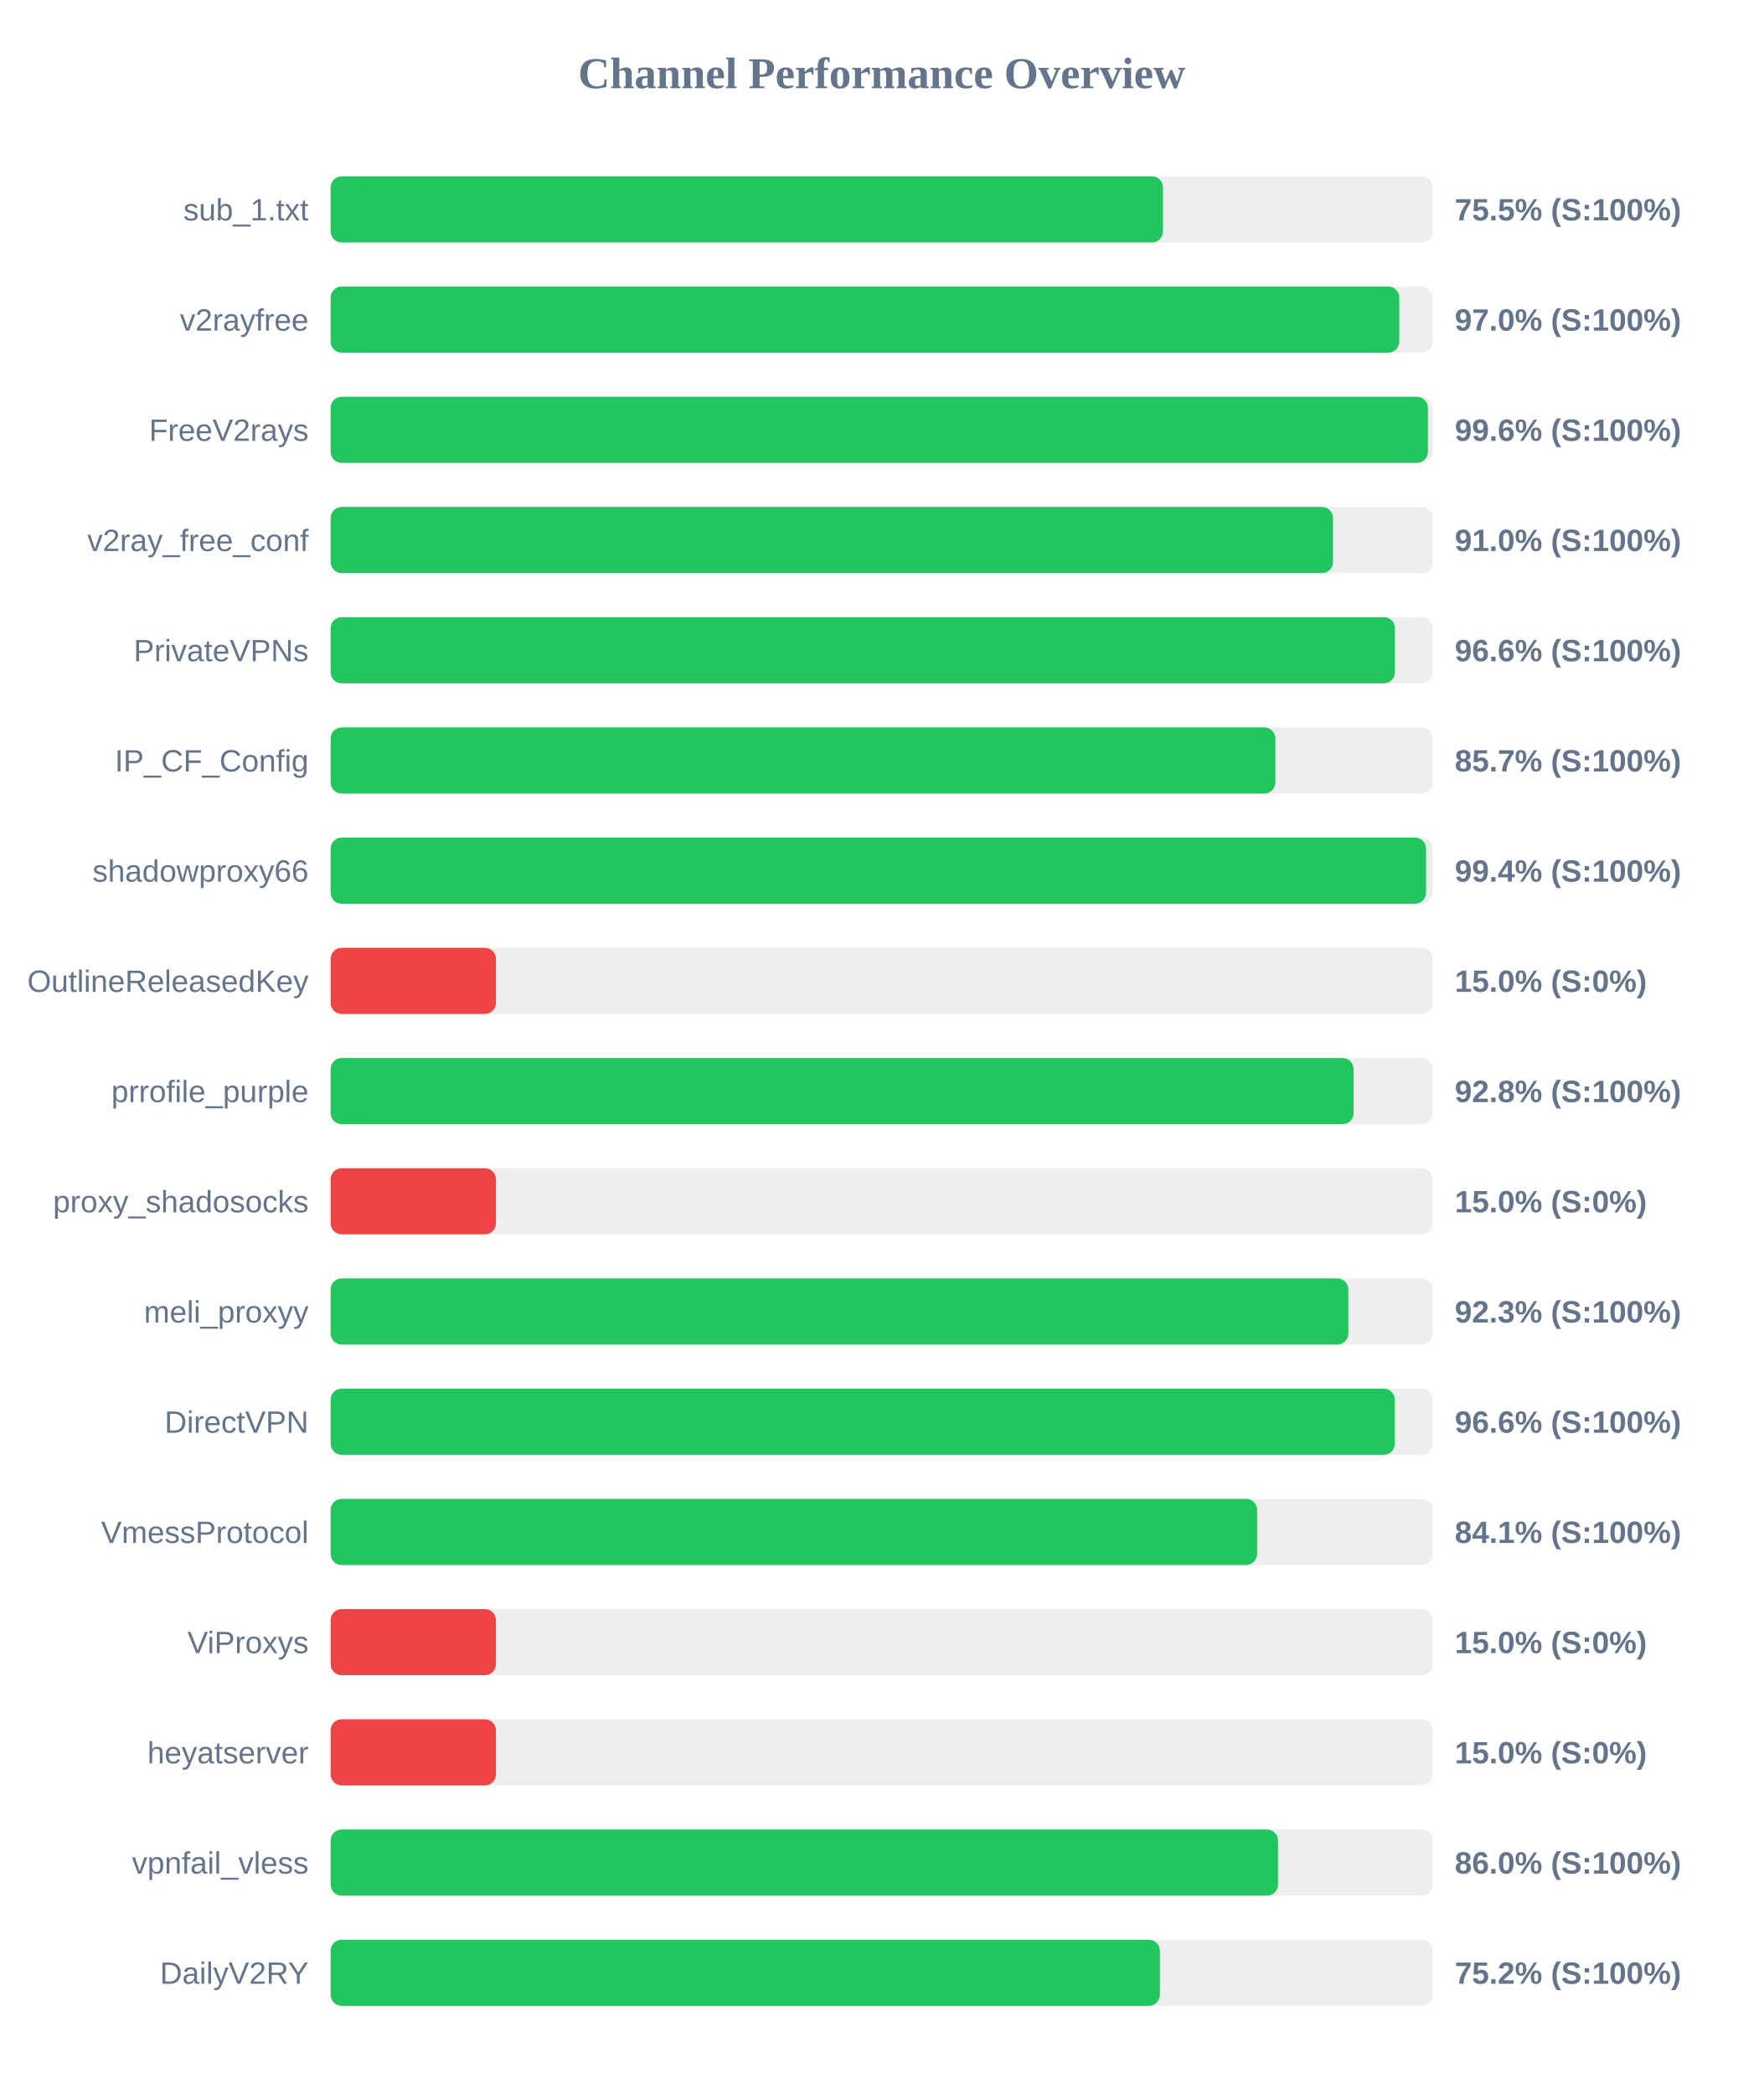
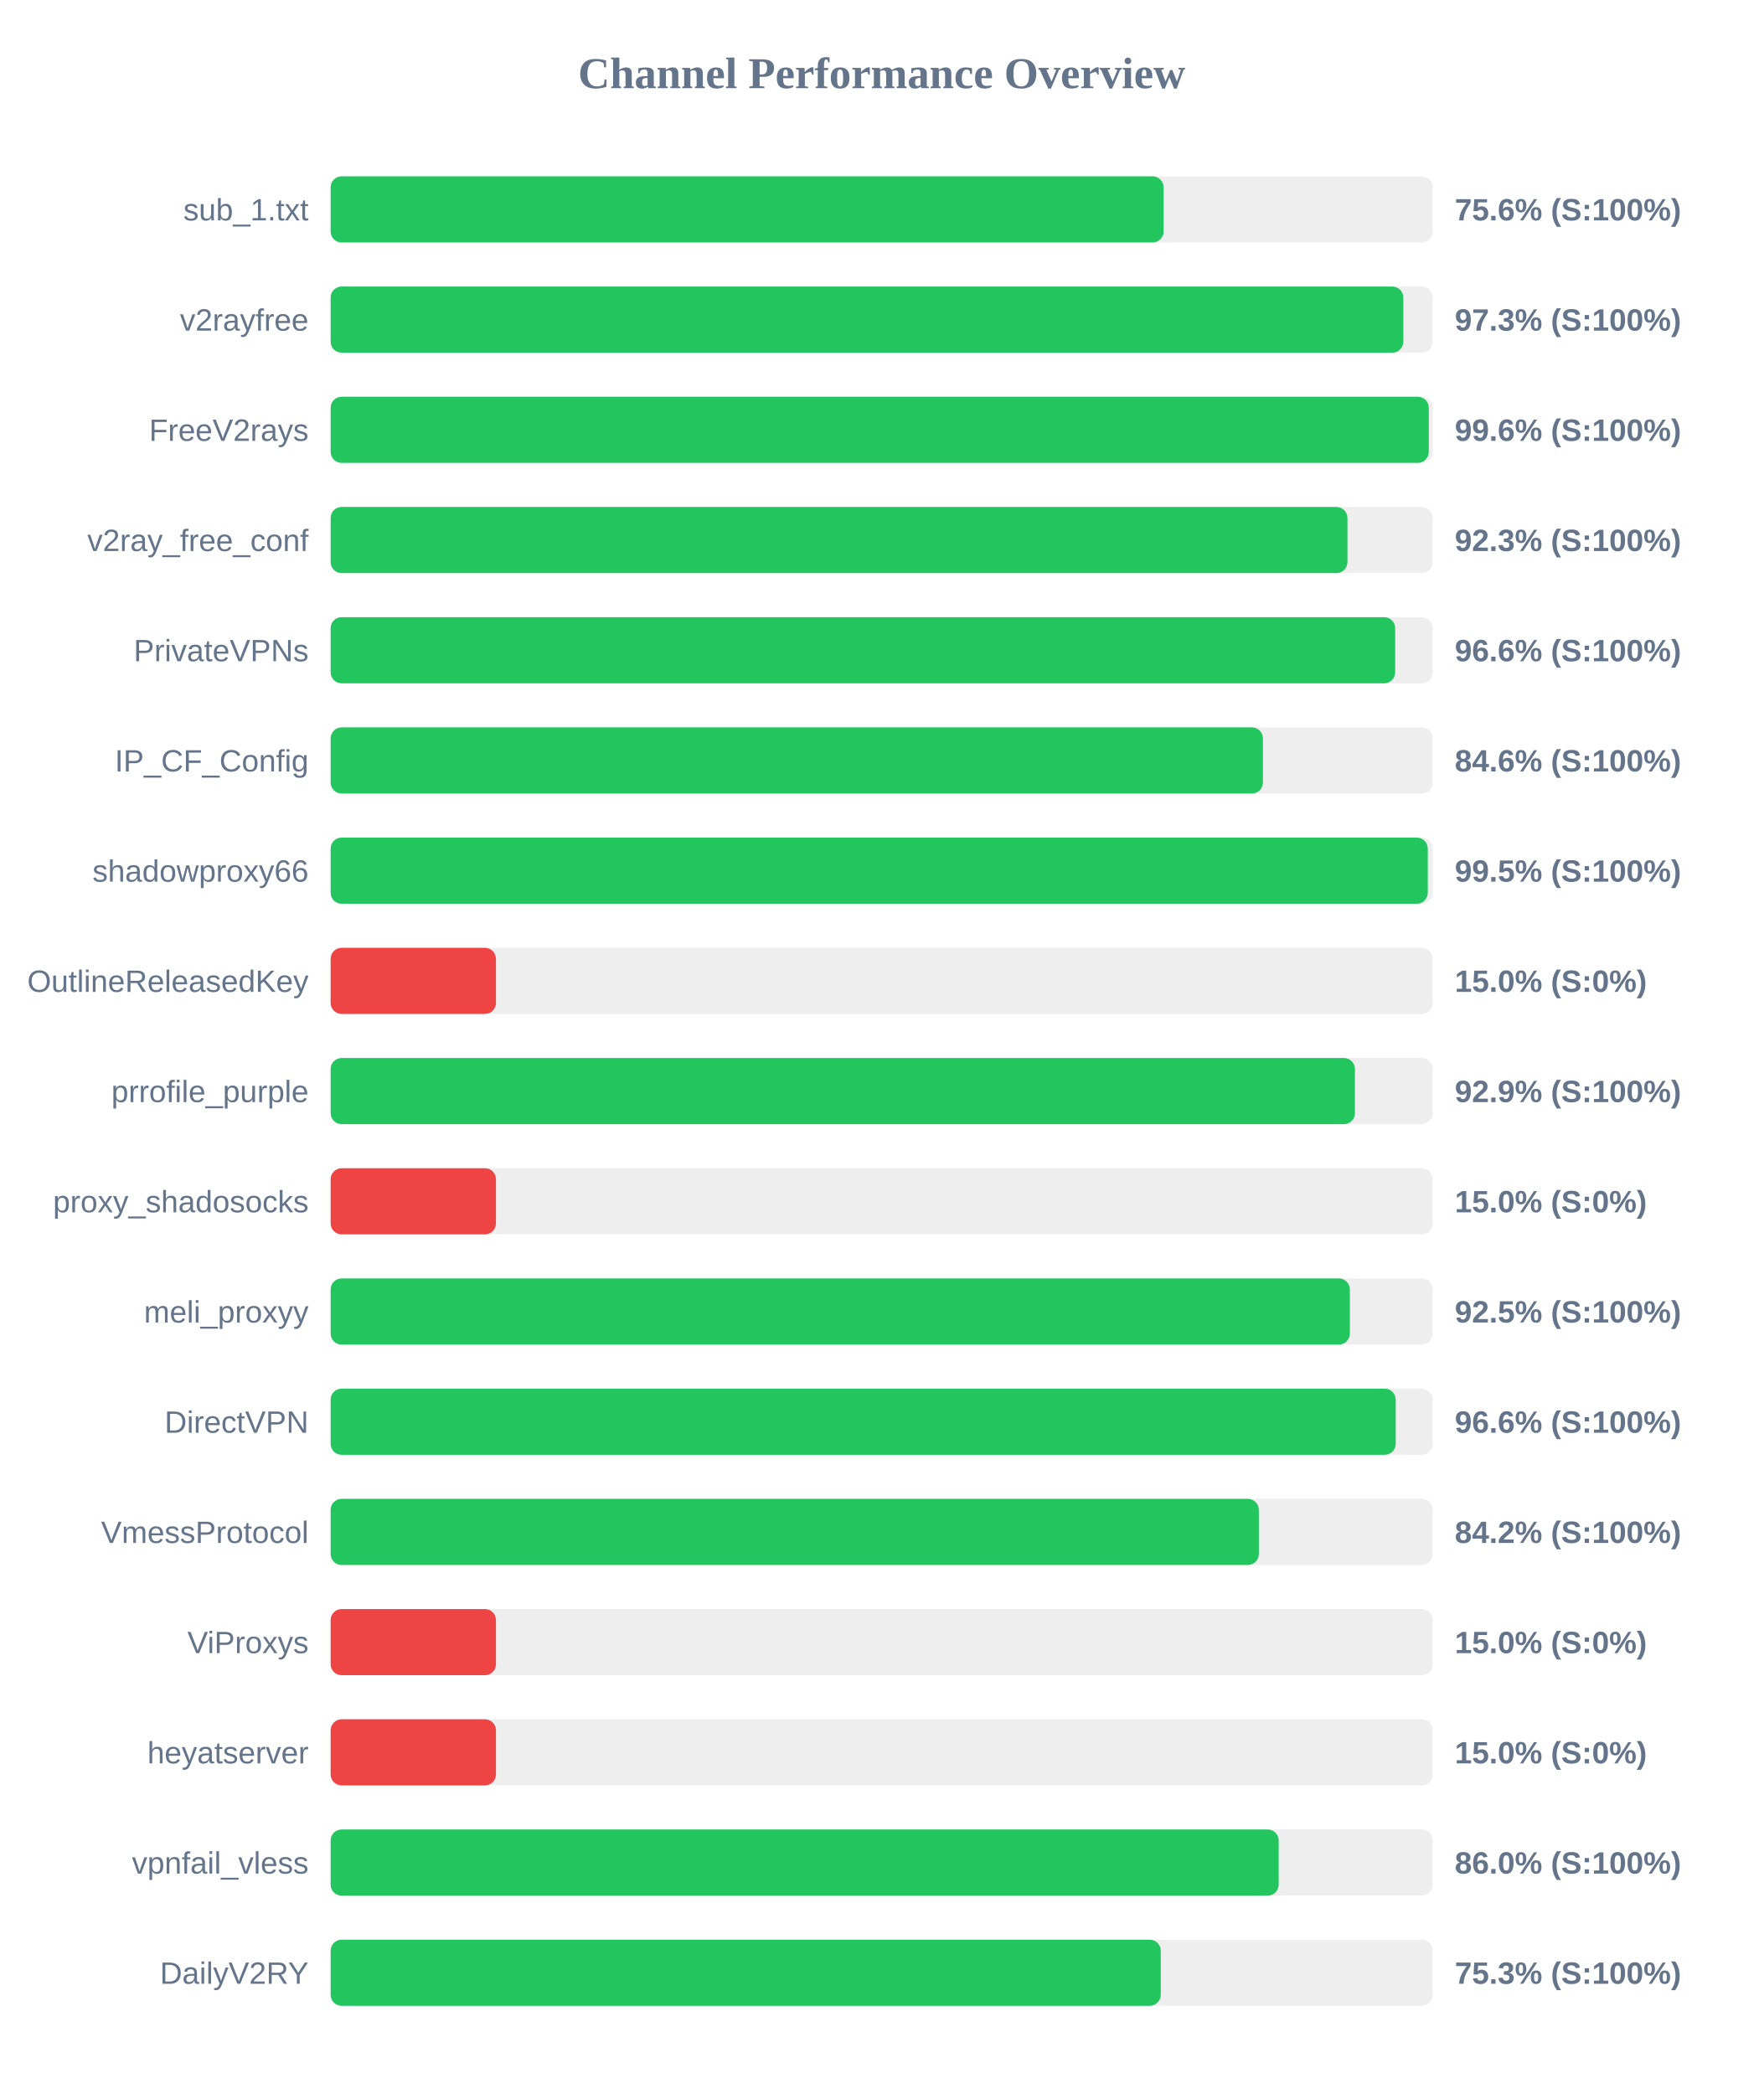
<svg xmlns="http://www.w3.org/2000/svg" width="800" height="950" version="1.1">
  <style>
        .row { font: 14px Arial; fill: #64748b; }
        .score { font: bold 14px Arial; fill: #64748b; }
    </style>
  <text x="400" y="40" text-anchor="middle" font-size="20px" font-weight="bold" fill="#64748b">Channel Performance Overview</text>
  <rect x="150" y="80" width="500" height="30" fill="#eee" rx="5" />
-   <rect x="150" y="80" width="377.6" height="30" fill="#22c55e" rx="5" />
+   <rect x="150" y="80" width="377.9" height="30" fill="#22c55e" rx="5" />
  <text x="140" y="100" text-anchor="end" class="row">sub_1.txt</text>
-   <text x="660" y="100" text-anchor="start" class="score">75.5% (S:100%)</text>
+   <text x="660" y="100" text-anchor="start" class="score">75.6% (S:100%)</text>
  <rect x="150" y="130" width="500" height="30" fill="#eee" rx="5" />
-   <rect x="150" y="130" width="484.8" height="30" fill="#22c55e" rx="5" />
+   <rect x="150" y="130" width="486.65" height="30" fill="#22c55e" rx="5" />
  <text x="140" y="150" text-anchor="end" class="row">v2rayfree</text>
-   <text x="660" y="150" text-anchor="start" class="score">97.0% (S:100%)</text>
+   <text x="660" y="150" text-anchor="start" class="score">97.3% (S:100%)</text>
  <rect x="150" y="180" width="500" height="30" fill="#eee" rx="5" />
-   <rect x="150" y="180" width="497.8" height="30" fill="#22c55e" rx="5" />
+   <rect x="150" y="180" width="498.2" height="30" fill="#22c55e" rx="5" />
  <text x="140" y="200" text-anchor="end" class="row">FreeV2rays</text>
  <text x="660" y="200" text-anchor="start" class="score">99.6% (S:100%)</text>
  <rect x="150" y="230" width="500" height="30" fill="#eee" rx="5" />
-   <rect x="150" y="230" width="454.75" height="30" fill="#22c55e" rx="5" />
+   <rect x="150" y="230" width="461.3" height="30" fill="#22c55e" rx="5" />
  <text x="140" y="250" text-anchor="end" class="row">v2ray_free_conf</text>
-   <text x="660" y="250" text-anchor="start" class="score">91.0% (S:100%)</text>
+   <text x="660" y="250" text-anchor="start" class="score">92.3% (S:100%)</text>
  <rect x="150" y="280" width="500" height="30" fill="#eee" rx="5" />
-   <rect x="150" y="280" width="482.85" height="30" fill="#22c55e" rx="5" />
+   <rect x="150" y="280" width="482.95" height="30" fill="#22c55e" rx="5" />
  <text x="140" y="300" text-anchor="end" class="row">PrivateVPNs</text>
  <text x="660" y="300" text-anchor="start" class="score">96.6% (S:100%)</text>
  <rect x="150" y="330" width="500" height="30" fill="#eee" rx="5" />
-   <rect x="150" y="330" width="428.6" height="30" fill="#22c55e" rx="5" />
+   <rect x="150" y="330" width="422.95" height="30" fill="#22c55e" rx="5" />
  <text x="140" y="350" text-anchor="end" class="row">IP_CF_Config</text>
-   <text x="660" y="350" text-anchor="start" class="score">85.7% (S:100%)</text>
+   <text x="660" y="350" text-anchor="start" class="score">84.6% (S:100%)</text>
  <rect x="150" y="380" width="500" height="30" fill="#eee" rx="5" />
-   <rect x="150" y="380" width="496.95" height="30" fill="#22c55e" rx="5" />
+   <rect x="150" y="380" width="497.75" height="30" fill="#22c55e" rx="5" />
  <text x="140" y="400" text-anchor="end" class="row">shadowproxy66</text>
-   <text x="660" y="400" text-anchor="start" class="score">99.4% (S:100%)</text>
+   <text x="660" y="400" text-anchor="start" class="score">99.5% (S:100%)</text>
  <rect x="150" y="430" width="500" height="30" fill="#eee" rx="5" />
  <rect x="150" y="430" width="75.0" height="30" fill="#ef4444" rx="5" />
  <text x="140" y="450" text-anchor="end" class="row">OutlineReleasedKey</text>
  <text x="660" y="450" text-anchor="start" class="score">15.0% (S:0%)</text>
  <rect x="150" y="480" width="500" height="30" fill="#eee" rx="5" />
-   <rect x="150" y="480" width="464.1" height="30" fill="#22c55e" rx="5" />
+   <rect x="150" y="480" width="464.7" height="30" fill="#22c55e" rx="5" />
  <text x="140" y="500" text-anchor="end" class="row">prrofile_purple</text>
-   <text x="660" y="500" text-anchor="start" class="score">92.8% (S:100%)</text>
+   <text x="660" y="500" text-anchor="start" class="score">92.9% (S:100%)</text>
  <rect x="150" y="530" width="500" height="30" fill="#eee" rx="5" />
  <rect x="150" y="530" width="75.0" height="30" fill="#ef4444" rx="5" />
  <text x="140" y="550" text-anchor="end" class="row">proxy_shadosocks</text>
  <text x="660" y="550" text-anchor="start" class="score">15.0% (S:0%)</text>
  <rect x="150" y="580" width="500" height="30" fill="#eee" rx="5" />
-   <rect x="150" y="580" width="461.7" height="30" fill="#22c55e" rx="5" />
+   <rect x="150" y="580" width="462.4" height="30" fill="#22c55e" rx="5" />
  <text x="140" y="600" text-anchor="end" class="row">meli_proxyy</text>
-   <text x="660" y="600" text-anchor="start" class="score">92.3% (S:100%)</text>
+   <text x="660" y="600" text-anchor="start" class="score">92.5% (S:100%)</text>
  <rect x="150" y="630" width="500" height="30" fill="#eee" rx="5" />
-   <rect x="150" y="630" width="482.8" height="30" fill="#22c55e" rx="5" />
+   <rect x="150" y="630" width="483.2" height="30" fill="#22c55e" rx="5" />
  <text x="140" y="650" text-anchor="end" class="row">DirectVPN</text>
  <text x="660" y="650" text-anchor="start" class="score">96.6% (S:100%)</text>
  <rect x="150" y="680" width="500" height="30" fill="#eee" rx="5" />
-   <rect x="150" y="680" width="420.3" height="30" fill="#22c55e" rx="5" />
+   <rect x="150" y="680" width="421.1" height="30" fill="#22c55e" rx="5" />
  <text x="140" y="700" text-anchor="end" class="row">VmessProtocol</text>
-   <text x="660" y="700" text-anchor="start" class="score">84.1% (S:100%)</text>
+   <text x="660" y="700" text-anchor="start" class="score">84.2% (S:100%)</text>
  <rect x="150" y="730" width="500" height="30" fill="#eee" rx="5" />
  <rect x="150" y="730" width="75.0" height="30" fill="#ef4444" rx="5" />
  <text x="140" y="750" text-anchor="end" class="row">ViProxys</text>
  <text x="660" y="750" text-anchor="start" class="score">15.0% (S:0%)</text>
  <rect x="150" y="780" width="500" height="30" fill="#eee" rx="5" />
  <rect x="150" y="780" width="75.0" height="30" fill="#ef4444" rx="5" />
  <text x="140" y="800" text-anchor="end" class="row">heyatserver</text>
  <text x="660" y="800" text-anchor="start" class="score">15.0% (S:0%)</text>
  <rect x="150" y="830" width="500" height="30" fill="#eee" rx="5" />
-   <rect x="150" y="830" width="429.8" height="30" fill="#22c55e" rx="5" />
+   <rect x="150" y="830" width="430.1" height="30" fill="#22c55e" rx="5" />
  <text x="140" y="850" text-anchor="end" class="row">vpnfail_vless</text>
  <text x="660" y="850" text-anchor="start" class="score">86.0% (S:100%)</text>
  <rect x="150" y="880" width="500" height="30" fill="#eee" rx="5" />
-   <rect x="150" y="880" width="376.2" height="30" fill="#22c55e" rx="5" />
+   <rect x="150" y="880" width="376.6" height="30" fill="#22c55e" rx="5" />
  <text x="140" y="900" text-anchor="end" class="row">DailyV2RY</text>
-   <text x="660" y="900" text-anchor="start" class="score">75.2% (S:100%)</text>
+   <text x="660" y="900" text-anchor="start" class="score">75.3% (S:100%)</text>
</svg>
